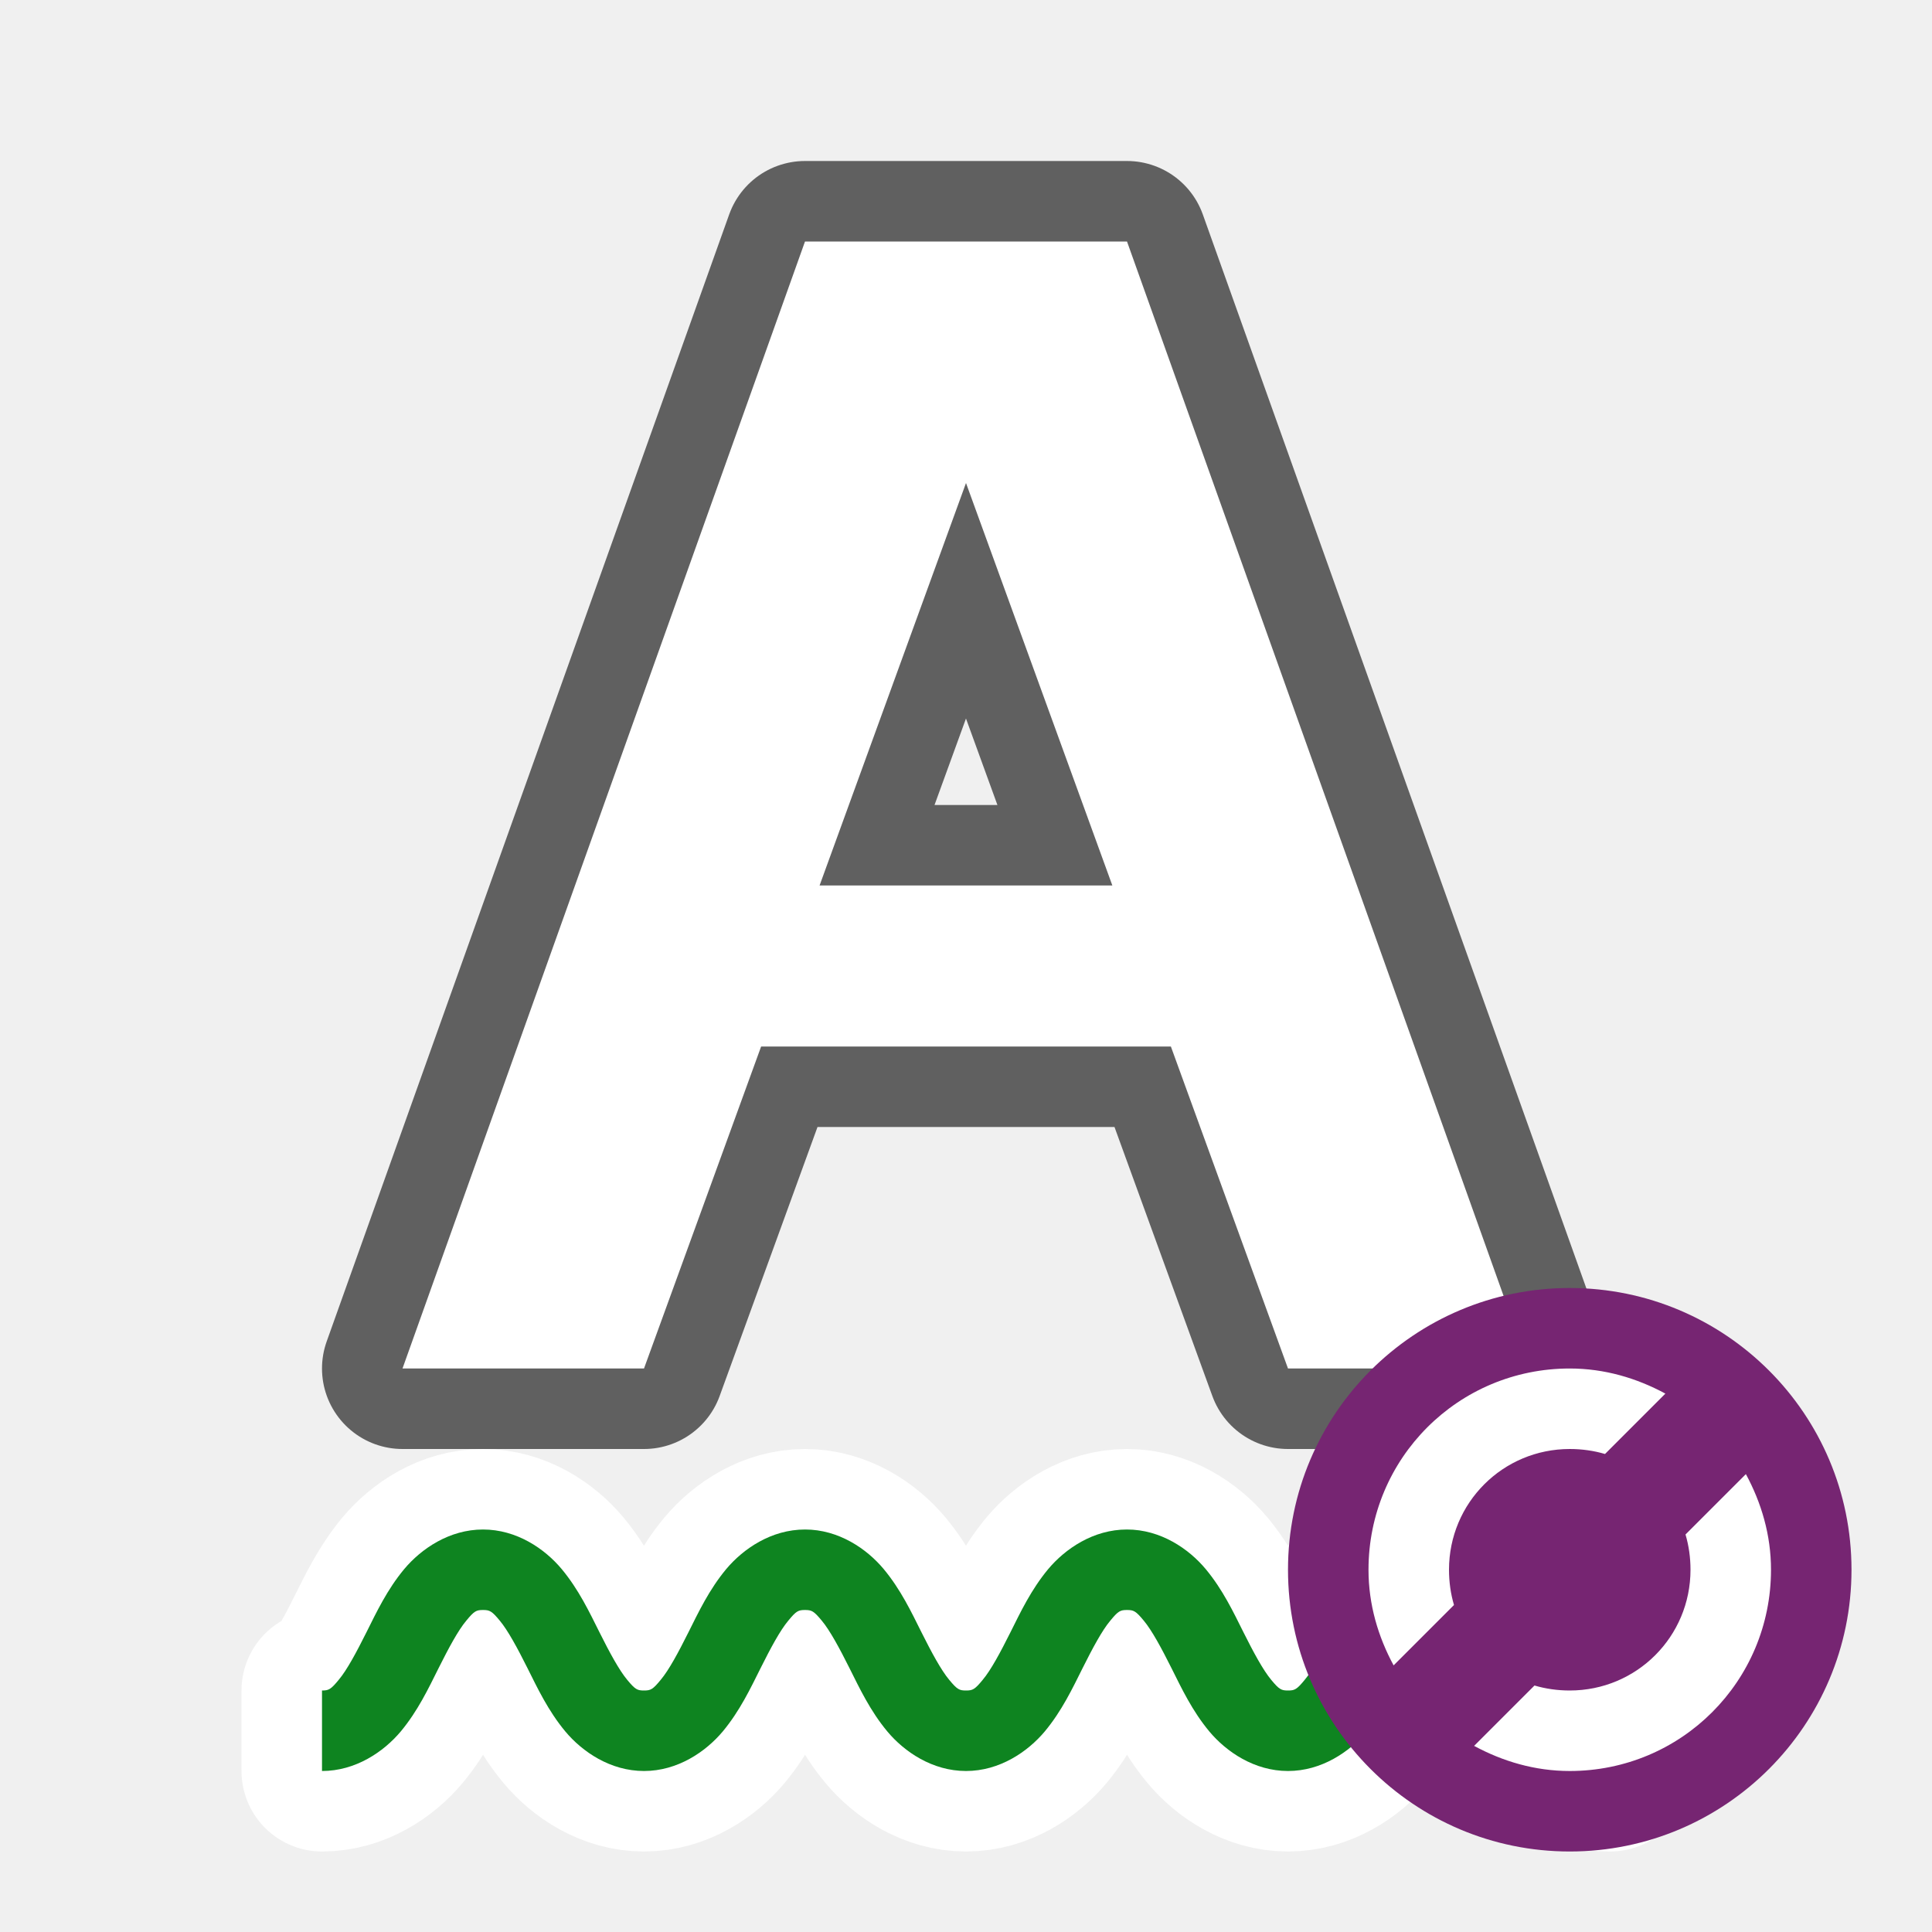
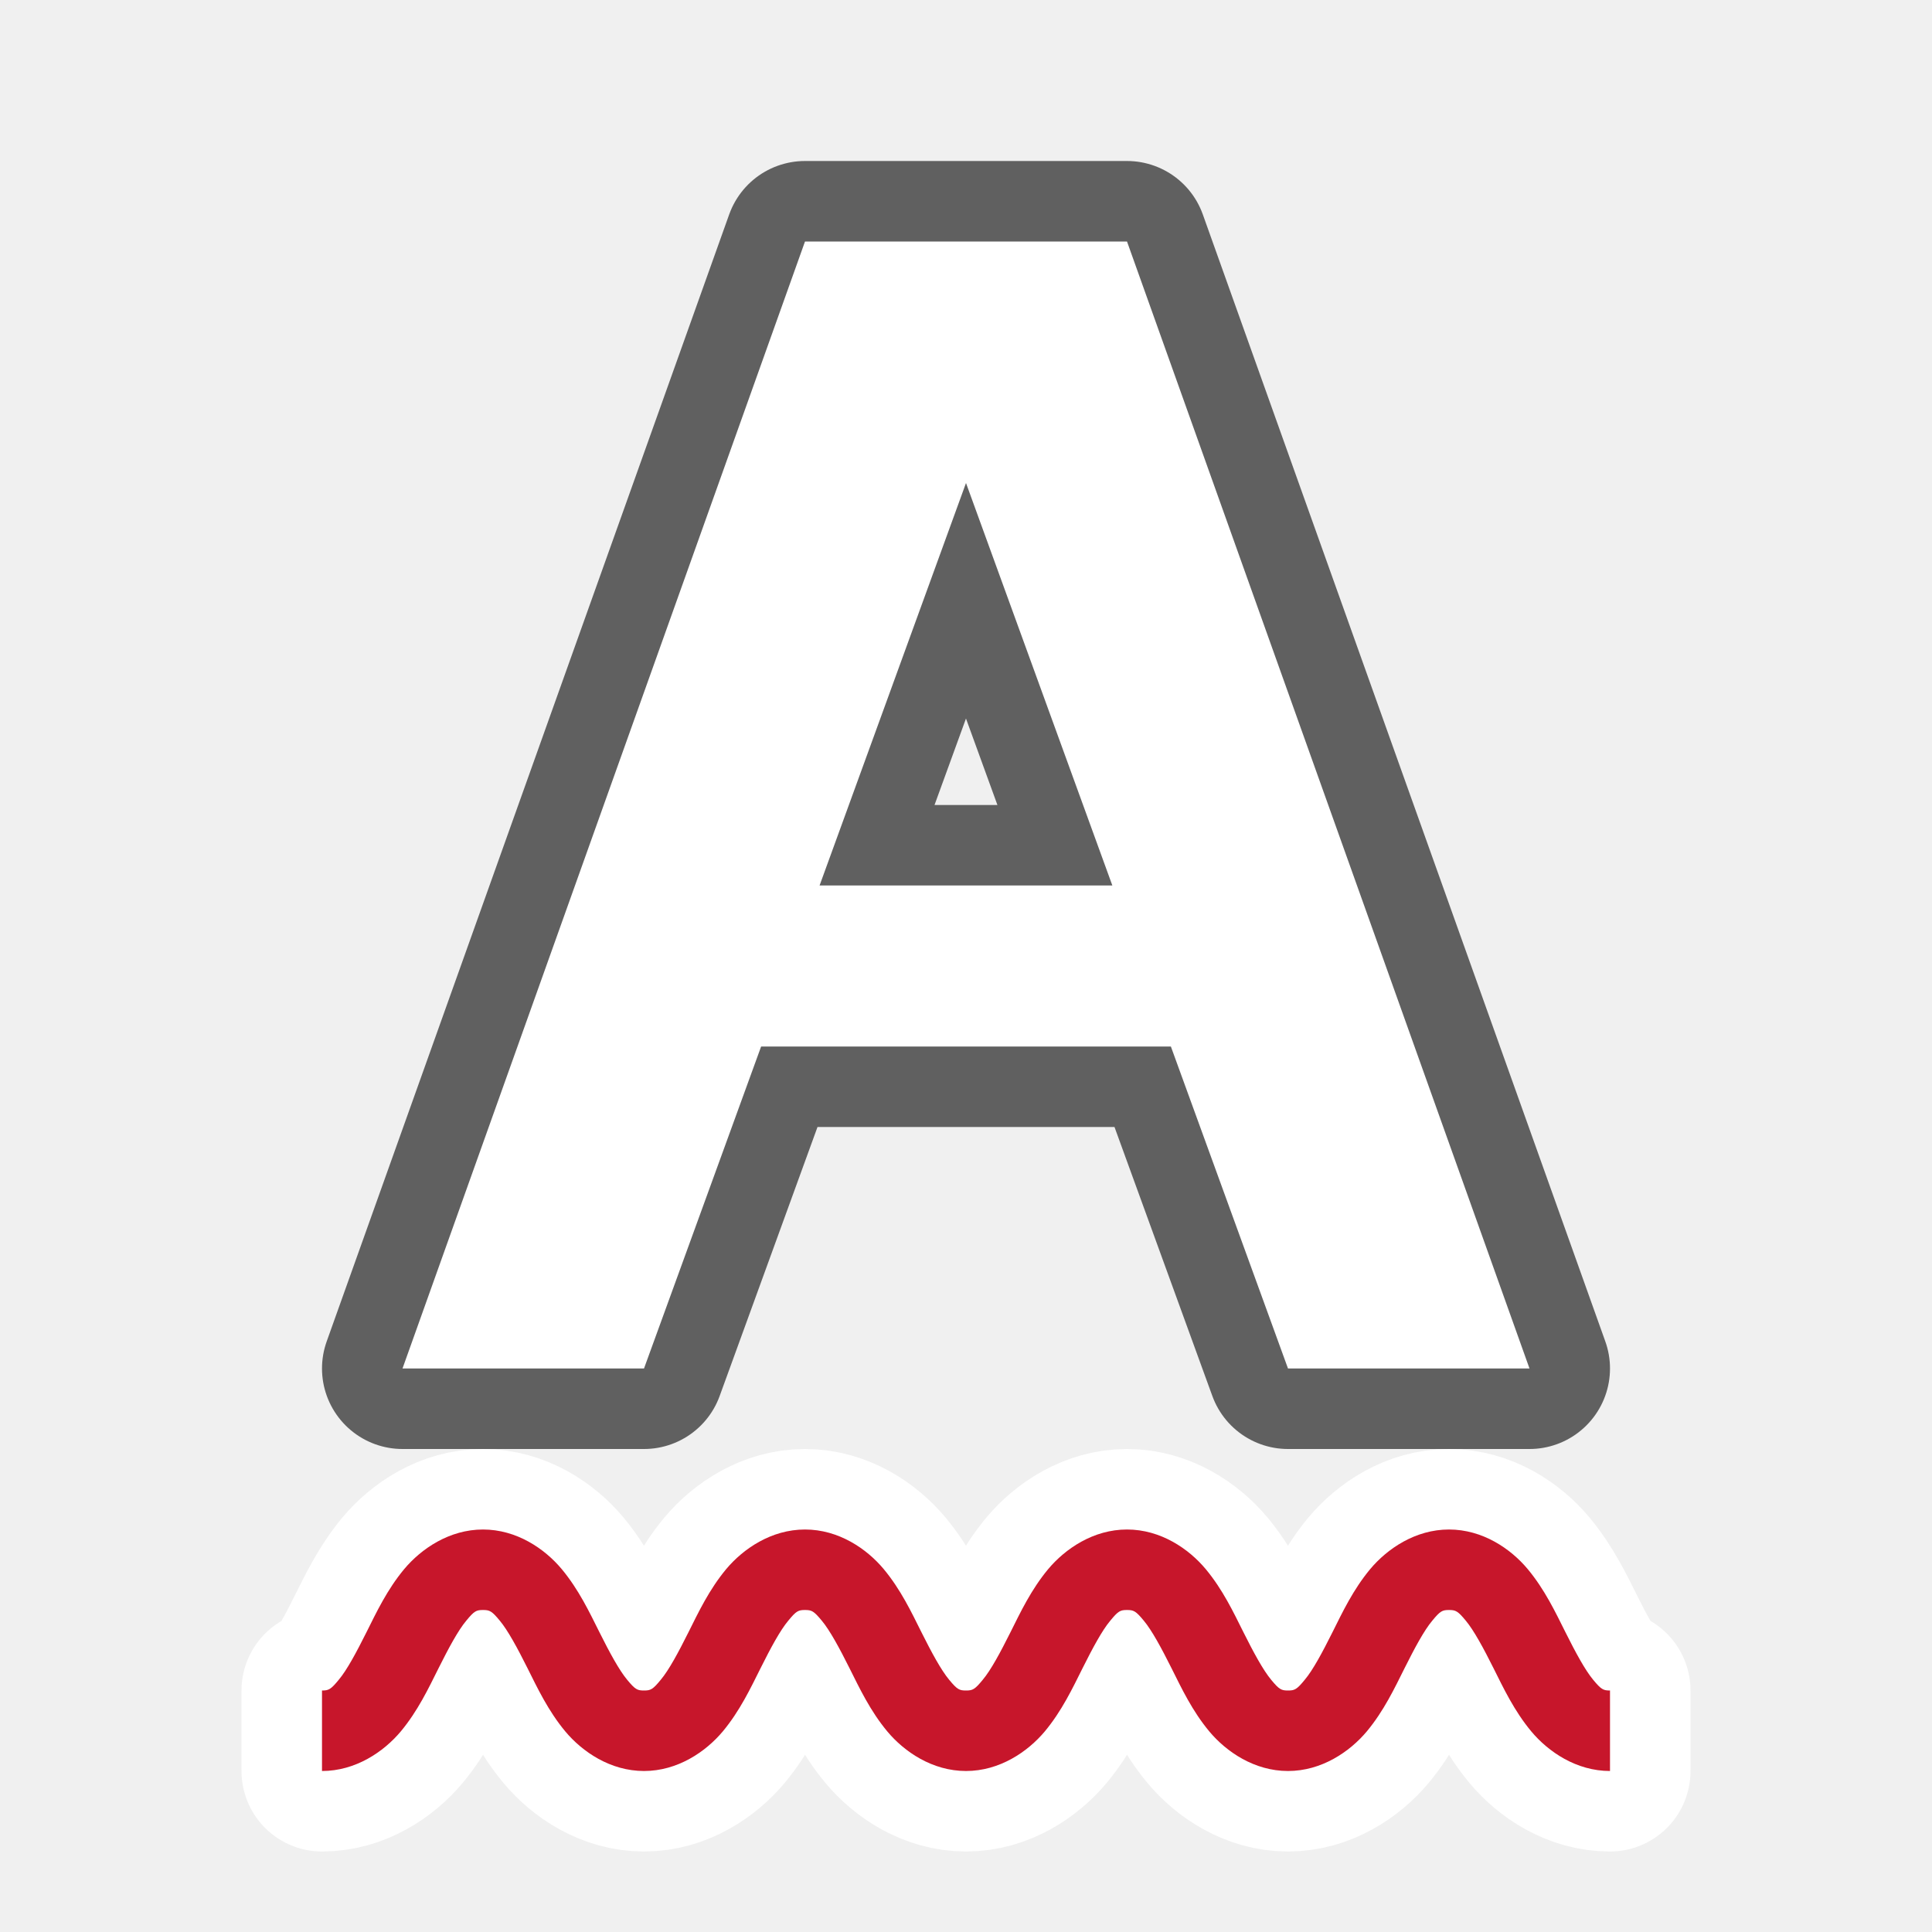
<svg xmlns="http://www.w3.org/2000/svg" viewBox="0 0 24 24" version="1.1" id="svg6">
  <defs id="defs10" />
-   <path id="path836" d="m 6,19 c -0.417,0 -0.766,0.238 -0.979,0.492 -0.212,0.255 -0.344,0.535 -0.469,0.785 -0.125,0.25 -0.243,0.47 -0.344,0.59 C 4.109,20.988 4.083,21 4,21 v 1 c 0.417,0 0.766,-0.238 0.979,-0.492 0.212,-0.255 0.344,-0.535 0.469,-0.785 0.125,-0.25 0.243,-0.47 0.344,-0.59 C 5.891,20.012 5.917,20 6,20 c 0.083,0 0.109,0.012 0.209,0.133 0.1,0.12 0.219,0.34 0.344,0.59 0.125,0.25 0.257,0.53 0.469,0.785 C 7.234,21.762 7.583,22 8,22 c 0.417,0 0.766,-0.238 0.979,-0.492 0.212,-0.255 0.344,-0.535 0.469,-0.785 0.125,-0.25 0.243,-0.47 0.344,-0.59 C 9.891,20.012 9.917,20 10,20 c 0.083,0 0.109,0.012 0.209,0.133 0.1,0.12 0.219,0.34 0.344,0.59 0.125,0.25 0.257,0.53 0.469,0.785 C 11.234,21.762 11.583,22 12,22 c 0.417,0 0.766,-0.238 0.979,-0.492 0.212,-0.255 0.344,-0.535 0.469,-0.785 0.125,-0.25 0.243,-0.47 0.344,-0.59 C 13.891,20.012 13.917,20 14,20 c 0.083,0 0.109,0.012 0.209,0.133 0.1,0.12 0.219,0.34 0.344,0.59 0.125,0.25 0.257,0.53 0.469,0.785 C 15.234,21.762 15.583,22 16,22 c 0.417,0 0.766,-0.238 0.979,-0.492 0.212,-0.255 0.344,-0.535 0.469,-0.785 0.125,-0.25 0.243,-0.47 0.344,-0.59 C 17.891,20.012 17.917,20 18,20 c 0.083,0 0.109,0.012 0.209,0.133 0.1,0.12 0.219,0.34 0.344,0.59 0.125,0.25 0.257,0.53 0.469,0.785 C 19.234,21.762 19.583,22 20,22 v -1 c -0.083,0 -0.109,-0.012 -0.209,-0.133 -0.1,-0.12 -0.219,-0.34 -0.344,-0.59 -0.125,-0.25 -0.257,-0.53 -0.469,-0.785 C 18.766,19.238 18.417,19 18,19 c -0.417,0 -0.766,0.238 -0.979,0.492 -0.212,0.255 -0.344,0.535 -0.469,0.785 -0.125,0.25 -0.243,0.47 -0.344,0.59 C 16.109,20.988 16.083,21 16,21 c -0.083,0 -0.109,-0.012 -0.209,-0.133 -0.1,-0.12 -0.219,-0.34 -0.344,-0.59 -0.125,-0.25 -0.257,-0.53 -0.469,-0.785 C 14.766,19.238 14.417,19 14,19 c -0.417,0 -0.766,0.238 -0.979,0.492 -0.212,0.255 -0.344,0.535 -0.469,0.785 -0.125,0.25 -0.243,0.47 -0.344,0.59 C 12.109,20.988 12.083,21 12,21 c -0.083,0 -0.109,-0.012 -0.209,-0.133 -0.1,-0.12 -0.219,-0.34 -0.344,-0.59 -0.125,-0.25 -0.257,-0.53 -0.469,-0.785 C 10.766,19.238 10.417,19 10,19 c -0.417,0 -0.766,0.238 -0.979,0.492 -0.212,0.255 -0.344,0.535 -0.469,0.785 -0.125,0.25 -0.243,0.47 -0.344,0.59 C 8.109,20.988 8.083,21 8,21 7.917,21 7.891,20.988 7.791,20.867 c -0.1,-0.12 -0.219,-0.34 -0.344,-0.59 -0.125,-0.25 -0.257,-0.53 -0.469,-0.785 C 6.766,19.238 6.417,19 6,19 Z" style="color:#000000;font-style:normal;font-variant:normal;font-weight:normal;font-stretch:normal;font-size:medium;line-height:normal;font-family:sans-serif;font-variant-ligatures:normal;font-variant-position:normal;font-variant-caps:normal;font-variant-numeric:normal;font-variant-alternates:normal;font-feature-settings:normal;text-indent:0;text-align:start;text-decoration:none;text-decoration-line:none;text-decoration-style:solid;text-decoration-color:#000000;letter-spacing:normal;word-spacing:normal;text-transform:none;writing-mode:lr-tb;direction:ltr;text-orientation:mixed;dominant-baseline:auto;baseline-shift:baseline;text-anchor:start;white-space:normal;shape-padding:0;clip-rule:nonzero;display:inline;overflow:visible;visibility:visible;opacity:1;isolation:auto;mix-blend-mode:normal;color-interpolation:sRGB;color-interpolation-filters:linearRGB;solid-color:#000000;solid-opacity:1;vector-effect:none;fill:#ffffff;fill-opacity:1;fill-rule:nonzero;stroke:#ffffff;stroke-width:2;stroke-linecap:butt;stroke-linejoin:round;stroke-miterlimit:4;stroke-dasharray:none;stroke-dashoffset:0;stroke-opacity:1;color-rendering:auto;image-rendering:auto;shape-rendering:auto;text-rendering:auto;enable-background:accumulate" />
  <path id="path828" d="M 10,3 5,17 h 3 L 9.455,13 H 14.545 L 16,17 h 3 L 14,3 Z m 2,3 L 13.818,11 h -3.637 z" style="opacity:0.6;fill:#000000;fill-opacity:1;stroke:#000000;stroke-width:2;stroke-linecap:butt;stroke-linejoin:round;stroke-miterlimit:4;stroke-dasharray:none;stroke-opacity:1" />
-   <path style="color:#000000;font-style:normal;font-variant:normal;font-weight:normal;font-stretch:normal;font-size:medium;line-height:normal;font-family:sans-serif;font-variant-ligatures:normal;font-variant-position:normal;font-variant-caps:normal;font-variant-numeric:normal;font-variant-alternates:normal;font-feature-settings:normal;text-indent:0;text-align:start;text-decoration:none;text-decoration-line:none;text-decoration-style:solid;text-decoration-color:#000000;letter-spacing:normal;word-spacing:normal;text-transform:none;writing-mode:lr-tb;direction:ltr;text-orientation:mixed;dominant-baseline:auto;baseline-shift:baseline;text-anchor:start;white-space:normal;shape-padding:0;clip-rule:nonzero;display:inline;overflow:visible;visibility:visible;opacity:1;isolation:auto;mix-blend-mode:normal;color-interpolation:sRGB;color-interpolation-filters:linearRGB;solid-color:#000000;solid-opacity:1;vector-effect:none;fill:#0e8420;fill-opacity:1;fill-rule:nonzero;stroke:none;stroke-width:1px;stroke-linecap:butt;stroke-linejoin:miter;stroke-miterlimit:4;stroke-dasharray:none;stroke-dashoffset:0;stroke-opacity:1;color-rendering:auto;image-rendering:auto;shape-rendering:auto;text-rendering:auto;enable-background:accumulate" d="m 6,19 c -0.417,0 -0.766,0.238 -0.979,0.492 -0.212,0.255 -0.344,0.535 -0.469,0.785 -0.125,0.25 -0.243,0.47 -0.344,0.59 C 4.109,20.988 4.083,21 4,21 v 1 c 0.417,0 0.766,-0.238 0.979,-0.492 0.212,-0.255 0.344,-0.535 0.469,-0.785 0.125,-0.25 0.243,-0.47 0.344,-0.59 C 5.891,20.012 5.917,20 6,20 c 0.083,0 0.109,0.012 0.209,0.133 0.1,0.12 0.219,0.34 0.344,0.59 0.125,0.25 0.257,0.53 0.469,0.785 C 7.234,21.762 7.583,22 8,22 c 0.417,0 0.766,-0.238 0.979,-0.492 0.212,-0.255 0.344,-0.535 0.469,-0.785 0.125,-0.25 0.243,-0.47 0.344,-0.59 C 9.891,20.012 9.917,20 10,20 c 0.083,0 0.109,0.012 0.209,0.133 0.1,0.12 0.219,0.34 0.344,0.59 0.125,0.25 0.257,0.53 0.469,0.785 C 11.234,21.762 11.583,22 12,22 c 0.417,0 0.766,-0.238 0.979,-0.492 0.212,-0.255 0.344,-0.535 0.469,-0.785 0.125,-0.25 0.243,-0.47 0.344,-0.59 C 13.891,20.012 13.917,20 14,20 c 0.083,0 0.109,0.012 0.209,0.133 0.1,0.12 0.219,0.34 0.344,0.59 0.125,0.25 0.257,0.53 0.469,0.785 C 15.234,21.762 15.583,22 16,22 c 0.417,0 0.766,-0.238 0.979,-0.492 0.212,-0.255 0.344,-0.535 0.469,-0.785 0.125,-0.25 0.243,-0.47 0.344,-0.59 C 17.891,20.012 17.917,20 18,20 c 0.083,0 0.109,0.012 0.209,0.133 0.1,0.12 0.219,0.34 0.344,0.59 0.125,0.25 0.257,0.53 0.469,0.785 C 19.234,21.762 19.583,22 20,22 v -1 c -0.083,0 -0.109,-0.012 -0.209,-0.133 -0.1,-0.12 -0.219,-0.34 -0.344,-0.59 -0.125,-0.25 -0.257,-0.53 -0.469,-0.785 C 18.766,19.238 18.417,19 18,19 c -0.417,0 -0.766,0.238 -0.979,0.492 -0.212,0.255 -0.344,0.535 -0.469,0.785 -0.125,0.25 -0.243,0.47 -0.344,0.59 C 16.109,20.988 16.083,21 16,21 c -0.083,0 -0.109,-0.012 -0.209,-0.133 -0.1,-0.12 -0.219,-0.34 -0.344,-0.59 -0.125,-0.25 -0.257,-0.53 -0.469,-0.785 C 14.766,19.238 14.417,19 14,19 c -0.417,0 -0.766,0.238 -0.979,0.492 -0.212,0.255 -0.344,0.535 -0.469,0.785 -0.125,0.25 -0.243,0.47 -0.344,0.59 C 12.109,20.988 12.083,21 12,21 c -0.083,0 -0.109,-0.012 -0.209,-0.133 -0.1,-0.12 -0.219,-0.34 -0.344,-0.59 -0.125,-0.25 -0.257,-0.53 -0.469,-0.785 C 10.766,19.238 10.417,19 10,19 c -0.417,0 -0.766,0.238 -0.979,0.492 -0.212,0.255 -0.344,0.535 -0.469,0.785 -0.125,0.25 -0.243,0.47 -0.344,0.59 C 8.109,20.988 8.083,21 8,21 7.917,21 7.891,20.988 7.791,20.867 c -0.1,-0.12 -0.219,-0.34 -0.344,-0.59 -0.125,-0.25 -0.257,-0.53 -0.469,-0.785 C 6.766,19.238 6.417,19 6,19 Z" id="path824-3" />
  <path style="fill:#ffffff;fill-opacity:1;stroke:none;stroke-width:1px;stroke-linecap:butt;stroke-linejoin:miter;stroke-opacity:1" d="M 10,3 5,17 h 3 L 9.455,13 H 14.545 L 16,17 h 3 L 14,3 Z m 2,3 L 13.818,11 h -3.637 z" id="path820" />
-   <circle style="opacity:1;fill:#762572;fill-opacity:1;stroke:none;stroke-width:2;stroke-linecap:round;stroke-linejoin:round;stroke-miterlimit:4;stroke-dasharray:none;stroke-opacity:1" id="path850" cx="19.5" cy="19.5" r="3.5" />
-   <path id="path845" style="fill:#ffffff;fill-opacity:1" d="m 21.688,18.312 -0.75,0.75 C 20.979,19.2 21,19.349 21,19.5 21,20.331 20.331,21 19.5,21 19.349,21 19.2,20.979 19.062,20.938 l -0.75,0.75 C 18.667,21.88 19.067,22 19.5,22 20.885,22 22,20.885 22,19.5 22,19.067 21.88,18.667 21.688,18.312 Z M 19.5,17 c -1.385,0 -2.5,1.115 -2.5,2.5 0,0.433 0.12,0.833 0.312,1.188 l 0.75,-0.75 C 18.021,19.8 18,19.651 18,19.5 18,18.669 18.669,18 19.5,18 c 0.151,0 0.3,0.021 0.438,0.062 l 0.75,-0.75 C 20.333,17.12 19.933,17 19.5,17 Z" />
+   <path id="path821" d="m 6,19 c -0.417,0 -0.766,0.238 -0.979,0.492 -0.212,0.255 -0.344,0.535 -0.469,0.785 -0.125,0.25 -0.243,0.47 -0.344,0.59 C 4.109,20.988 4.083,21 4,21 v 1 c 0.417,0 0.766,-0.238 0.979,-0.492 0.212,-0.255 0.344,-0.535 0.469,-0.785 0.125,-0.25 0.243,-0.47 0.344,-0.59 C 5.891,20.012 5.917,20 6,20 c 0.083,0 0.109,0.012 0.209,0.133 0.1,0.12 0.219,0.34 0.344,0.59 0.125,0.25 0.257,0.53 0.469,0.785 C 7.234,21.762 7.583,22 8,22 c 0.417,0 0.766,-0.238 0.979,-0.492 0.212,-0.255 0.344,-0.535 0.469,-0.785 0.125,-0.25 0.243,-0.47 0.344,-0.59 C 9.891,20.012 9.917,20 10,20 c 0.083,0 0.109,0.012 0.209,0.133 0.1,0.12 0.219,0.34 0.344,0.59 0.125,0.25 0.257,0.53 0.469,0.785 C 11.234,21.762 11.583,22 12,22 c 0.417,0 0.766,-0.238 0.979,-0.492 0.212,-0.255 0.344,-0.535 0.469,-0.785 0.125,-0.25 0.243,-0.47 0.344,-0.59 C 13.891,20.012 13.917,20 14,20 c 0.083,0 0.109,0.012 0.209,0.133 0.1,0.12 0.219,0.34 0.344,0.59 0.125,0.25 0.257,0.53 0.469,0.785 C 15.234,21.762 15.583,22 16,22 c 0.417,0 0.766,-0.238 0.979,-0.492 0.212,-0.255 0.344,-0.535 0.469,-0.785 0.125,-0.25 0.243,-0.47 0.344,-0.59 C 17.891,20.012 17.917,20 18,20 c 0.083,0 0.109,0.012 0.209,0.133 0.1,0.12 0.219,0.34 0.344,0.59 0.125,0.25 0.257,0.53 0.469,0.785 C 19.234,21.762 19.583,22 20,22 v -1 c -0.083,0 -0.109,-0.012 -0.209,-0.133 -0.1,-0.12 -0.219,-0.34 -0.344,-0.59 -0.125,-0.25 -0.257,-0.53 -0.469,-0.785 C 18.766,19.238 18.417,19 18,19 c -0.417,0 -0.766,0.238 -0.979,0.492 -0.212,0.255 -0.344,0.535 -0.469,0.785 -0.125,0.25 -0.243,0.47 -0.344,0.59 C 16.109,20.988 16.083,21 16,21 c -0.083,0 -0.109,-0.012 -0.209,-0.133 -0.1,-0.12 -0.219,-0.34 -0.344,-0.59 -0.125,-0.25 -0.257,-0.53 -0.469,-0.785 C 14.766,19.238 14.417,19 14,19 c -0.417,0 -0.766,0.238 -0.979,0.492 -0.212,0.255 -0.344,0.535 -0.469,0.785 -0.125,0.25 -0.243,0.47 -0.344,0.59 C 12.109,20.988 12.083,21 12,21 c -0.083,0 -0.109,-0.012 -0.209,-0.133 -0.1,-0.12 -0.219,-0.34 -0.344,-0.59 -0.125,-0.25 -0.257,-0.53 -0.469,-0.785 C 10.766,19.238 10.417,19 10,19 c -0.417,0 -0.766,0.238 -0.979,0.492 -0.212,0.255 -0.344,0.535 -0.469,0.785 -0.125,0.25 -0.243,0.47 -0.344,0.59 C 8.109,20.988 8.083,21 8,21 7.917,21 7.891,20.988 7.791,20.867 c -0.1,-0.12 -0.219,-0.34 -0.344,-0.59 -0.125,-0.25 -0.257,-0.53 -0.469,-0.785 C 6.766,19.238 6.417,19 6,19 Z" style="color:#000000;font-style:normal;font-variant:normal;font-weight:normal;font-stretch:normal;font-size:medium;line-height:normal;font-family:sans-serif;font-variant-ligatures:normal;font-variant-position:normal;font-variant-caps:normal;font-variant-numeric:normal;font-variant-alternates:normal;font-feature-settings:normal;text-indent:0;text-align:start;text-decoration:none;text-decoration-line:none;text-decoration-style:solid;text-decoration-color:#000000;letter-spacing:normal;word-spacing:normal;text-transform:none;writing-mode:lr-tb;direction:ltr;text-orientation:mixed;dominant-baseline:auto;baseline-shift:baseline;text-anchor:start;white-space:normal;shape-padding:0;clip-rule:nonzero;display:inline;overflow:visible;visibility:visible;opacity:1;isolation:auto;mix-blend-mode:normal;color-interpolation:sRGB;color-interpolation-filters:linearRGB;solid-color:#000000;solid-opacity:1;vector-effect:none;fill:#ffffff;fill-opacity:1;fill-rule:nonzero;stroke:#ffffff;stroke-width:2;stroke-linecap:butt;stroke-linejoin:round;stroke-miterlimit:4;stroke-dasharray:none;stroke-dashoffset:0;stroke-opacity:1;color-rendering:auto;image-rendering:auto;shape-rendering:auto;text-rendering:auto;enable-background:accumulate" />
+   <path style="color:#000000;font-style:normal;font-variant:normal;font-weight:normal;font-stretch:normal;font-size:medium;line-height:normal;font-family:sans-serif;font-variant-ligatures:normal;font-variant-position:normal;font-variant-caps:normal;font-variant-numeric:normal;font-variant-alternates:normal;font-feature-settings:normal;text-indent:0;text-align:start;text-decoration:none;text-decoration-line:none;text-decoration-style:solid;text-decoration-color:#000000;letter-spacing:normal;word-spacing:normal;text-transform:none;writing-mode:lr-tb;direction:ltr;text-orientation:mixed;dominant-baseline:auto;baseline-shift:baseline;text-anchor:start;white-space:normal;shape-padding:0;clip-rule:nonzero;display:inline;overflow:visible;visibility:visible;opacity:1;isolation:auto;mix-blend-mode:normal;color-interpolation:sRGB;color-interpolation-filters:linearRGB;solid-color:#000000;solid-opacity:1;vector-effect:none;fill:#c7162b;fill-opacity:1;fill-rule:nonzero;stroke:none;stroke-width:1px;stroke-linecap:butt;stroke-linejoin:miter;stroke-miterlimit:4;stroke-dasharray:none;stroke-dashoffset:0;stroke-opacity:1;color-rendering:auto;image-rendering:auto;shape-rendering:auto;text-rendering:auto;enable-background:accumulate" d="m 6,19 c -0.417,0 -0.766,0.238 -0.979,0.492 -0.212,0.255 -0.344,0.535 -0.469,0.785 -0.125,0.25 -0.243,0.47 -0.344,0.59 C 4.109,20.988 4.083,21 4,21 v 1 c 0.417,0 0.766,-0.238 0.979,-0.492 0.212,-0.255 0.344,-0.535 0.469,-0.785 0.125,-0.25 0.243,-0.47 0.344,-0.59 C 5.891,20.012 5.917,20 6,20 c 0.083,0 0.109,0.012 0.209,0.133 0.1,0.12 0.219,0.34 0.344,0.59 0.125,0.25 0.257,0.53 0.469,0.785 C 7.234,21.762 7.583,22 8,22 c 0.417,0 0.766,-0.238 0.979,-0.492 0.212,-0.255 0.344,-0.535 0.469,-0.785 0.125,-0.25 0.243,-0.47 0.344,-0.59 C 9.891,20.012 9.917,20 10,20 c 0.083,0 0.109,0.012 0.209,0.133 0.1,0.12 0.219,0.34 0.344,0.59 0.125,0.25 0.257,0.53 0.469,0.785 C 11.234,21.762 11.583,22 12,22 c 0.417,0 0.766,-0.238 0.979,-0.492 0.212,-0.255 0.344,-0.535 0.469,-0.785 0.125,-0.25 0.243,-0.47 0.344,-0.59 C 13.891,20.012 13.917,20 14,20 c 0.083,0 0.109,0.012 0.209,0.133 0.1,0.12 0.219,0.34 0.344,0.59 0.125,0.25 0.257,0.53 0.469,0.785 C 15.234,21.762 15.583,22 16,22 c 0.417,0 0.766,-0.238 0.979,-0.492 0.212,-0.255 0.344,-0.535 0.469,-0.785 0.125,-0.25 0.243,-0.47 0.344,-0.59 C 17.891,20.012 17.917,20 18,20 c 0.083,0 0.109,0.012 0.209,0.133 0.1,0.12 0.219,0.34 0.344,0.59 0.125,0.25 0.257,0.53 0.469,0.785 C 19.234,21.762 19.583,22 20,22 v -1 c -0.083,0 -0.109,-0.012 -0.209,-0.133 -0.1,-0.12 -0.219,-0.34 -0.344,-0.59 -0.125,-0.25 -0.257,-0.53 -0.469,-0.785 C 18.766,19.238 18.417,19 18,19 c -0.417,0 -0.766,0.238 -0.979,0.492 -0.212,0.255 -0.344,0.535 -0.469,0.785 -0.125,0.25 -0.243,0.47 -0.344,0.59 C 16.109,20.988 16.083,21 16,21 c -0.083,0 -0.109,-0.012 -0.209,-0.133 -0.1,-0.12 -0.219,-0.34 -0.344,-0.59 -0.125,-0.25 -0.257,-0.53 -0.469,-0.785 C 14.766,19.238 14.417,19 14,19 c -0.417,0 -0.766,0.238 -0.979,0.492 -0.212,0.255 -0.344,0.535 -0.469,0.785 -0.125,0.25 -0.243,0.47 -0.344,0.59 C 12.109,20.988 12.083,21 12,21 c -0.083,0 -0.109,-0.012 -0.209,-0.133 -0.1,-0.12 -0.219,-0.34 -0.344,-0.59 -0.125,-0.25 -0.257,-0.53 -0.469,-0.785 C 10.766,19.238 10.417,19 10,19 c -0.417,0 -0.766,0.238 -0.979,0.492 -0.212,0.255 -0.344,0.535 -0.469,0.785 -0.125,0.25 -0.243,0.47 -0.344,0.59 C 8.109,20.988 8.083,21 8,21 7.917,21 7.891,20.988 7.791,20.867 c -0.1,-0.12 -0.219,-0.34 -0.344,-0.59 -0.125,-0.25 -0.257,-0.53 -0.469,-0.785 C 6.766,19.238 6.417,19 6,19 Z" id="path824-3" />
</svg>
